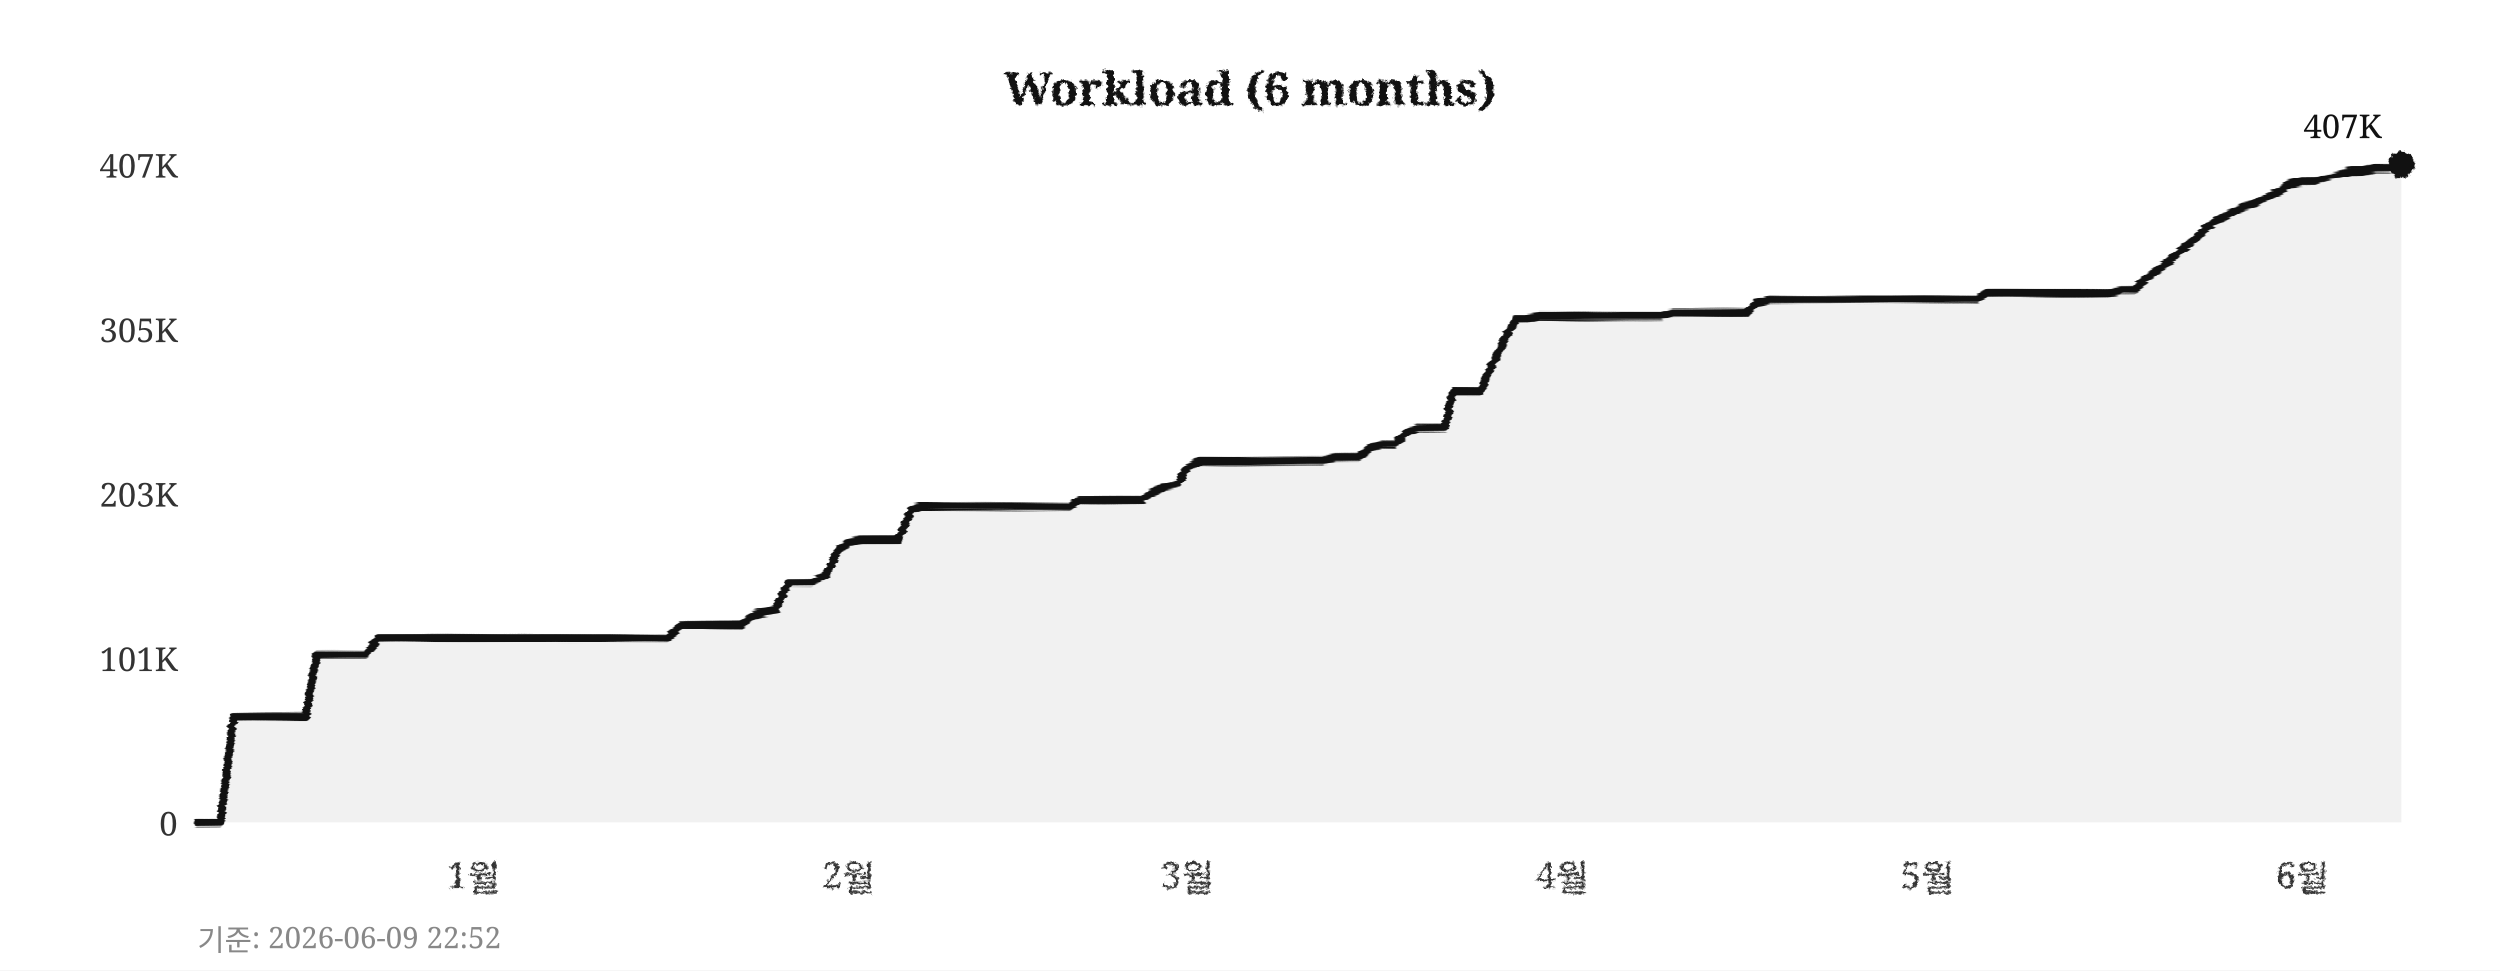
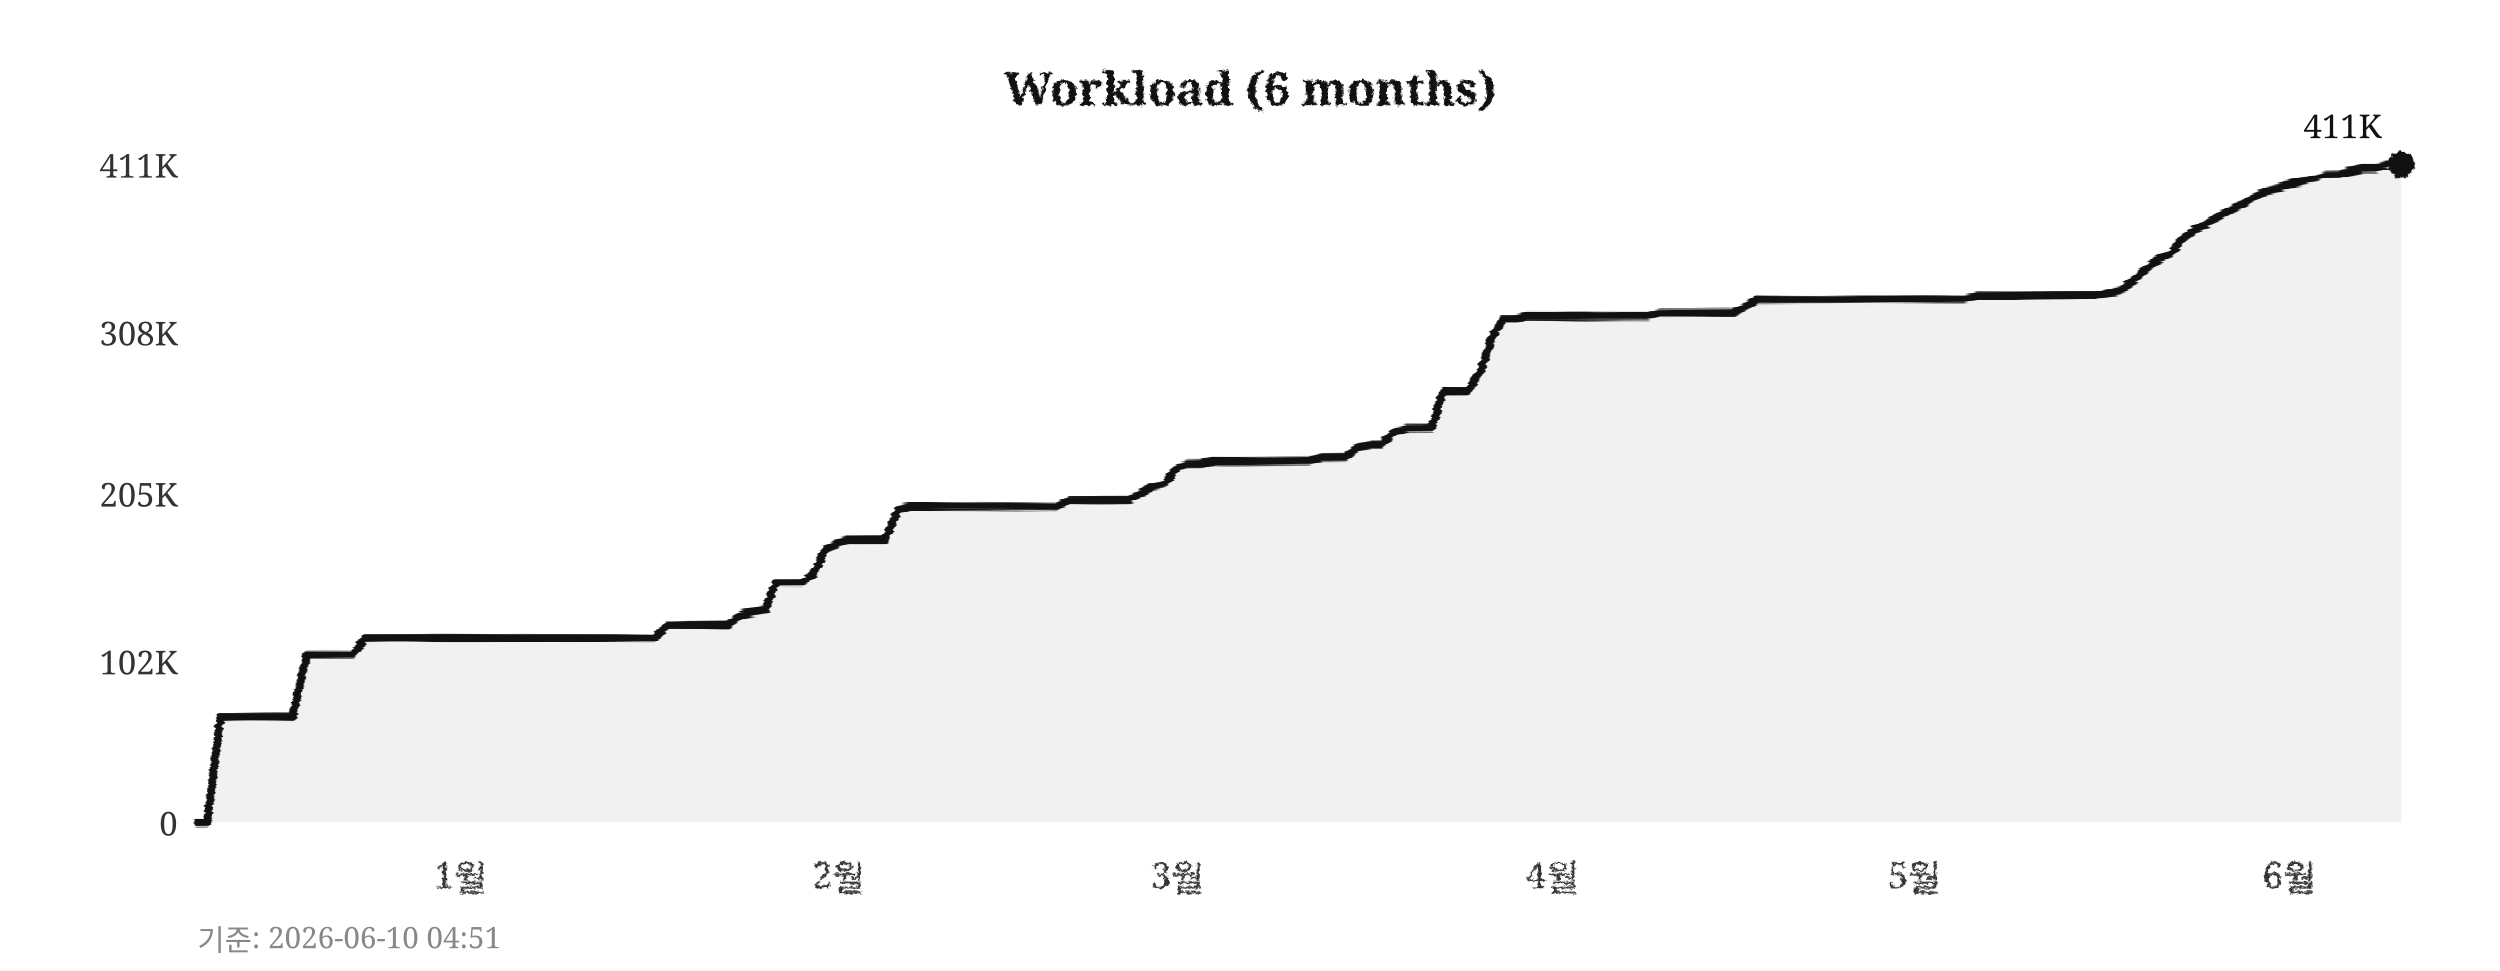
<svg xmlns="http://www.w3.org/2000/svg" width="760" height="295">
  <defs>
    <filter id="pencil" x="-5%" y="-5%" width="110%" height="110%">
      <feTurbulence type="fractalNoise" baseFrequency="0.9" numOctaves="4" seed="5" result="noise" />
      <feDisplacementMap in="SourceGraphic" in2="noise" scale="1.6" xChannelSelector="R" yChannelSelector="G" />
    </filter>
    <filter id="pline" x="-2%" y="-30%" width="104%" height="160%">
      <feTurbulence type="fractalNoise" baseFrequency="0.015 0.9" numOctaves="3" seed="11" result="noise" />
      <feDisplacementMap in="SourceGraphic" in2="noise" scale="1.8" xChannelSelector="R" yChannelSelector="G" />
    </filter>
    <filter id="rough" x="-5%" y="-5%" width="110%" height="110%">
      <feTurbulence type="turbulence" baseFrequency="0.05" numOctaves="2" seed="2" result="noise" />
      <feDisplacementMap in="SourceGraphic" in2="noise" scale="2" xChannelSelector="R" yChannelSelector="G" />
    </filter>
  </defs>
  <rect width="760" height="295" fill="#ffffff" />
  <text x="380" y="32" text-anchor="middle" font-size="14" font-weight="bold" font-family="Georgia,serif" fill="#111111" filter="url(#pencil)">Workload (6 months)</text>
  <line x1="60" y1="250" x2="730" y2="250" stroke="#cccccc" stroke-width="0.7" stroke-dasharray="4,5" filter="url(#rough)" />
  <text x="54" y="254" text-anchor="end" font-size="10" font-family="Georgia,serif" fill="#333333">0</text>
-   <line x1="60" y1="200" x2="730" y2="200" stroke="#cccccc" stroke-width="0.7" stroke-dasharray="4,5" filter="url(#rough)" />
-   <text x="54" y="204" text-anchor="end" font-size="10" font-family="Georgia,serif" fill="#333333">101K</text>
+   <line x1="60" y1="201" x2="730" y2="201" stroke="#cccccc" stroke-width="0.7" stroke-dasharray="4,5" filter="url(#rough)" />
+   <text x="54" y="205" text-anchor="end" font-size="10" font-family="Georgia,serif" fill="#333333">102K</text>
  <line x1="60" y1="150" x2="730" y2="150" stroke="#cccccc" stroke-width="0.7" stroke-dasharray="4,5" filter="url(#rough)" />
-   <text x="54" y="154" text-anchor="end" font-size="10" font-family="Georgia,serif" fill="#333333">203K</text>
-   <line x1="60" y1="100" x2="730" y2="100" stroke="#cccccc" stroke-width="0.7" stroke-dasharray="4,5" filter="url(#rough)" />
-   <text x="54" y="104" text-anchor="end" font-size="10" font-family="Georgia,serif" fill="#333333">305K</text>
+   <text x="54" y="154" text-anchor="end" font-size="10" font-family="Georgia,serif" fill="#333333">205K</text>
+   <line x1="60" y1="101" x2="730" y2="101" stroke="#cccccc" stroke-width="0.7" stroke-dasharray="4,5" filter="url(#rough)" />
+   <text x="54" y="105" text-anchor="end" font-size="10" font-family="Georgia,serif" fill="#333333">308K</text>
  <line x1="60" y1="50" x2="730" y2="50" stroke="#cccccc" stroke-width="0.7" stroke-dasharray="4,5" filter="url(#rough)" />
-   <text x="54" y="54" text-anchor="end" font-size="10" font-family="Georgia,serif" fill="#333333">407K</text>
-   <text x="144" y="270" text-anchor="middle" font-size="11" font-family="Georgia,serif" fill="#333333" filter="url(#pencil)">1월</text>
-   <text x="258" y="270" text-anchor="middle" font-size="11" font-family="Georgia,serif" fill="#333333" filter="url(#pencil)">2월</text>
-   <text x="361" y="270" text-anchor="middle" font-size="11" font-family="Georgia,serif" fill="#333333" filter="url(#pencil)">3월</text>
-   <text x="475" y="270" text-anchor="middle" font-size="11" font-family="Georgia,serif" fill="#333333" filter="url(#pencil)">4월</text>
-   <text x="586" y="270" text-anchor="middle" font-size="11" font-family="Georgia,serif" fill="#333333" filter="url(#pencil)">5월</text>
-   <text x="700" y="270" text-anchor="middle" font-size="11" font-family="Georgia,serif" fill="#333333" filter="url(#pencil)">6월</text>
+   <text x="54" y="54" text-anchor="end" font-size="10" font-family="Georgia,serif" fill="#333333">411K</text>
+   <text x="140" y="270" text-anchor="middle" font-size="11" font-family="Georgia,serif" fill="#333333" filter="url(#pencil)">1월</text>
+   <text x="255" y="270" text-anchor="middle" font-size="11" font-family="Georgia,serif" fill="#333333" filter="url(#pencil)">2월</text>
+   <text x="358" y="270" text-anchor="middle" font-size="11" font-family="Georgia,serif" fill="#333333" filter="url(#pencil)">3월</text>
+   <text x="472" y="270" text-anchor="middle" font-size="11" font-family="Georgia,serif" fill="#333333" filter="url(#pencil)">4월</text>
+   <text x="582" y="270" text-anchor="middle" font-size="11" font-family="Georgia,serif" fill="#333333" filter="url(#pencil)">5월</text>
+   <text x="696" y="270" text-anchor="middle" font-size="11" font-family="Georgia,serif" fill="#333333" filter="url(#pencil)">6월</text>
  <line x1="59" y1="42" x2="59" y2="256" stroke="#111111" stroke-width="2" filter="url(#pline)" />
  <line x1="52" y1="251" x2="738" y2="251" stroke="#111111" stroke-width="2" filter="url(#pline)" />
-   <polygon points="60,250 60,250 63,250 67,250 71,218 74,218 78,218 82,218 85,218 89,218 93,218 96,199 100,199 104,199 107,199 111,199 115,194 118,194 122,194 126,194 129,194 133,194 137,194 140,194 144,194 148,194 152,194 155,194 159,194 163,194 166,194 170,194 174,194 177,194 181,194 185,194 188,194 192,194 196,194 199,194 203,194 207,190 210,190 214,190 218,190 221,190 225,190 229,187 233,186 236,185 240,177 244,177 247,177 251,175 255,167 258,165 262,164 266,164 269,164 273,164 277,155 280,154 284,154 288,154 291,154 295,154 299,154 302,154 306,154 310,154 314,154 317,154 321,154 325,154 328,152 332,152 336,152 339,152 343,152 347,152 350,150 354,148 358,147 361,142 365,140 369,140 372,140 376,140 380,140 383,140 387,140 391,140 395,140 398,140 402,140 406,139 409,139 413,139 417,136 420,135 424,135 428,131 431,130 435,130 439,130 442,119 446,119 450,119 453,112 457,104 461,97 464,97 468,96 472,96 475,96 479,96 483,96 487,96 490,96 494,96 498,96 501,96 505,96 509,95 512,95 516,95 520,95 523,95 527,95 531,95 534,92 538,91 542,91 545,91 549,91 553,91 556,91 560,91 564,91 568,91 571,91 575,91 579,91 582,91 586,91 590,91 593,91 597,91 601,91 604,89 608,89 612,89 615,89 619,89 623,89 626,89 630,89 634,89 637,89 641,89 645,88 649,88 652,85 656,82 660,79 663,76 667,73 671,69 674,67 678,65 682,63 685,62 689,60 693,58 696,56 700,55 704,55 707,54 711,53 715,52 718,52 722,51 726,51 730,50 730,250" fill="#e8e8e8" opacity="0.6" />
-   <polyline points="60,250 63,250 67,250 71,218 74,218 78,218 82,218 85,218 89,218 93,218 96,199 100,199 104,199 107,199 111,199 115,194 118,194 122,194 126,194 129,194 133,194 137,194 140,194 144,194 148,194 152,194 155,194 159,194 163,194 166,194 170,194 174,194 177,194 181,194 185,194 188,194 192,194 196,194 199,194 203,194 207,190 210,190 214,190 218,190 221,190 225,190 229,187 233,186 236,185 240,177 244,177 247,177 251,175 255,167 258,165 262,164 266,164 269,164 273,164 277,155 280,154 284,154 288,154 291,154 295,154 299,154 302,154 306,154 310,154 314,154 317,154 321,154 325,154 328,152 332,152 336,152 339,152 343,152 347,152 350,150 354,148 358,147 361,142 365,140 369,140 372,140 376,140 380,140 383,140 387,140 391,140 395,140 398,140 402,140 406,139 409,139 413,139 417,136 420,135 424,135 428,131 431,130 435,130 439,130 442,119 446,119 450,119 453,112 457,104 461,97 464,97 468,96 472,96 475,96 479,96 483,96 487,96 490,96 494,96 498,96 501,96 505,96 509,95 512,95 516,95 520,95 523,95 527,95 531,95 534,92 538,91 542,91 545,91 549,91 553,91 556,91 560,91 564,91 568,91 571,91 575,91 579,91 582,91 586,91 590,91 593,91 597,91 601,91 604,89 608,89 612,89 615,89 619,89 623,89 626,89 630,89 634,89 637,89 641,89 645,88 649,88 652,85 656,82 660,79 663,76 667,73 671,69 674,67 678,65 682,63 685,62 689,60 693,58 696,56 700,55 704,55 707,54 711,53 715,52 718,52 722,51 726,51 730,50" fill="none" stroke="#111111" stroke-width="2.4" stroke-linejoin="round" stroke-linecap="round" filter="url(#pline)" />
+   <polygon points="60,250 60,250 63,250 67,218 71,218 74,218 78,218 82,218 85,218 89,218 93,199 96,199 100,199 104,199 107,199 111,194 115,194 118,194 122,194 126,194 129,194 133,194 137,194 140,194 144,194 148,194 152,194 155,194 159,194 163,194 166,194 170,194 174,194 177,194 181,194 185,194 188,194 192,194 196,194 199,194 203,190 207,190 210,190 214,190 218,190 221,190 225,187 229,186 233,185 236,177 240,177 244,177 247,175 251,167 255,165 258,164 262,164 266,164 269,164 273,155 277,154 280,154 284,154 288,154 291,154 295,154 299,154 302,154 306,154 310,154 314,154 317,154 321,154 325,152 328,152 332,152 336,152 339,152 343,152 347,150 350,148 354,147 358,142 361,141 365,141 369,140 372,140 376,140 380,140 383,140 387,140 391,140 395,140 398,140 402,139 406,139 409,139 413,136 417,135 420,135 424,131 428,130 431,130 435,130 439,119 442,119 446,119 450,113 453,104 457,97 461,97 464,96 468,96 472,96 475,96 479,96 483,96 487,96 490,96 494,96 498,96 501,96 505,95 509,95 512,95 516,95 520,95 523,95 527,95 531,93 534,91 538,91 542,91 545,91 549,91 553,91 556,91 560,91 564,91 568,91 571,91 575,91 579,91 582,91 586,91 590,91 593,91 597,91 601,90 604,90 608,90 612,90 615,90 619,90 623,90 626,90 630,90 634,90 637,90 641,89 645,88 649,85 652,82 656,79 660,77 663,73 667,70 671,68 674,66 678,64 682,62 685,60 689,58 693,57 696,56 700,55 704,54 707,53 711,53 715,52 718,51 722,51 726,50 730,50 730,250" fill="#e8e8e8" opacity="0.6" />
+   <polyline points="60,250 63,250 67,218 71,218 74,218 78,218 82,218 85,218 89,218 93,199 96,199 100,199 104,199 107,199 111,194 115,194 118,194 122,194 126,194 129,194 133,194 137,194 140,194 144,194 148,194 152,194 155,194 159,194 163,194 166,194 170,194 174,194 177,194 181,194 185,194 188,194 192,194 196,194 199,194 203,190 207,190 210,190 214,190 218,190 221,190 225,187 229,186 233,185 236,177 240,177 244,177 247,175 251,167 255,165 258,164 262,164 266,164 269,164 273,155 277,154 280,154 284,154 288,154 291,154 295,154 299,154 302,154 306,154 310,154 314,154 317,154 321,154 325,152 328,152 332,152 336,152 339,152 343,152 347,150 350,148 354,147 358,142 361,141 365,141 369,140 372,140 376,140 380,140 383,140 387,140 391,140 395,140 398,140 402,139 406,139 409,139 413,136 417,135 420,135 424,131 428,130 431,130 435,130 439,119 442,119 446,119 450,113 453,104 457,97 461,97 464,96 468,96 472,96 475,96 479,96 483,96 487,96 490,96 494,96 498,96 501,96 505,95 509,95 512,95 516,95 520,95 523,95 527,95 531,93 534,91 538,91 542,91 545,91 549,91 553,91 556,91 560,91 564,91 568,91 571,91 575,91 579,91 582,91 586,91 590,91 593,91 597,91 601,90 604,90 608,90 612,90 615,90 619,90 623,90 626,90 630,90 634,90 637,90 641,89 645,88 649,85 652,82 656,79 660,77 663,73 667,70 671,68 674,66 678,64 682,62 685,60 689,58 693,57 696,56 700,55 704,54 707,53 711,53 715,52 718,51 722,51 726,50 730,50" fill="none" stroke="#111111" stroke-width="2.4" stroke-linejoin="round" stroke-linecap="round" filter="url(#pline)" />
  <circle cx="730" cy="50" r="4" fill="#111111" filter="url(#pencil)" />
-   <text x="724" y="42" text-anchor="end" font-size="10" font-family="Georgia,serif" fill="#111111">407K</text>
-   <text x="60" y="289" font-size="9" font-family="Georgia,serif" fill="#888888">기준: 2026-06-09 22:52</text>
+   <text x="724" y="42" text-anchor="end" font-size="10" font-family="Georgia,serif" fill="#111111">411K</text>
+   <text x="60" y="289" font-size="9" font-family="Georgia,serif" fill="#888888">기준: 2026-06-10 04:51</text>
</svg>
